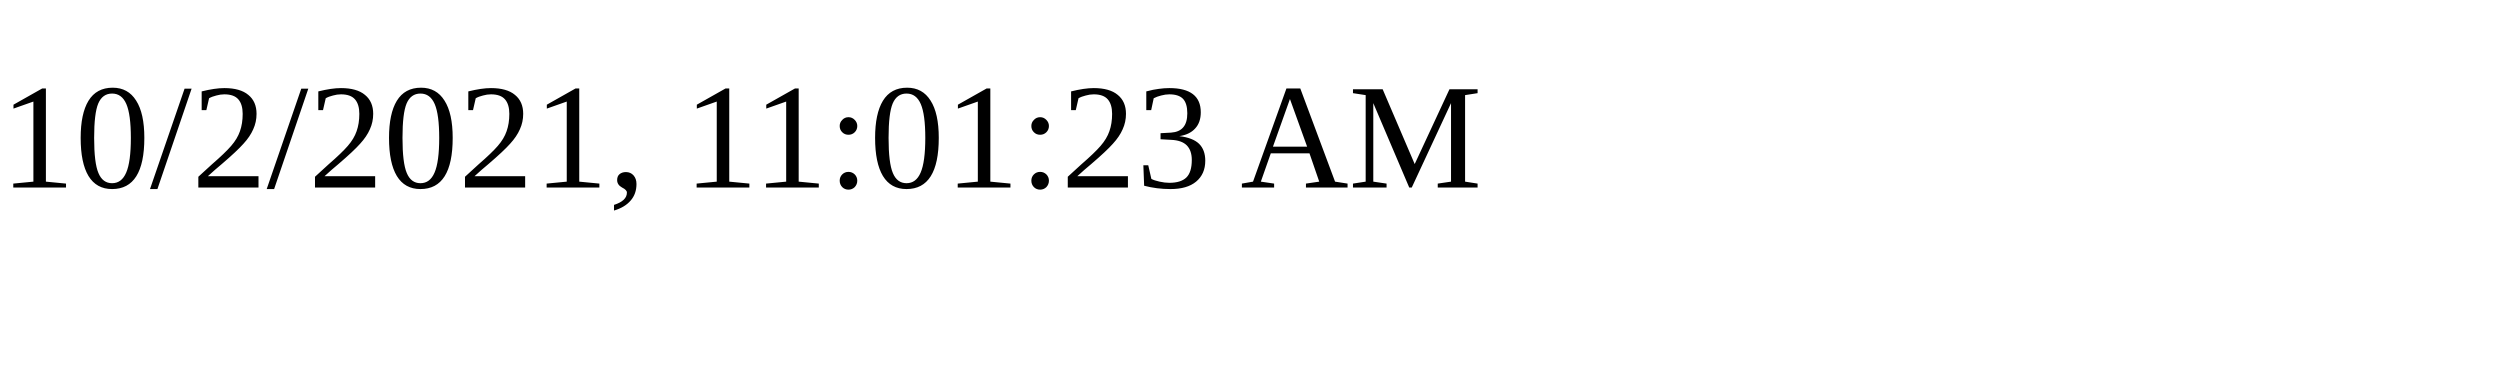
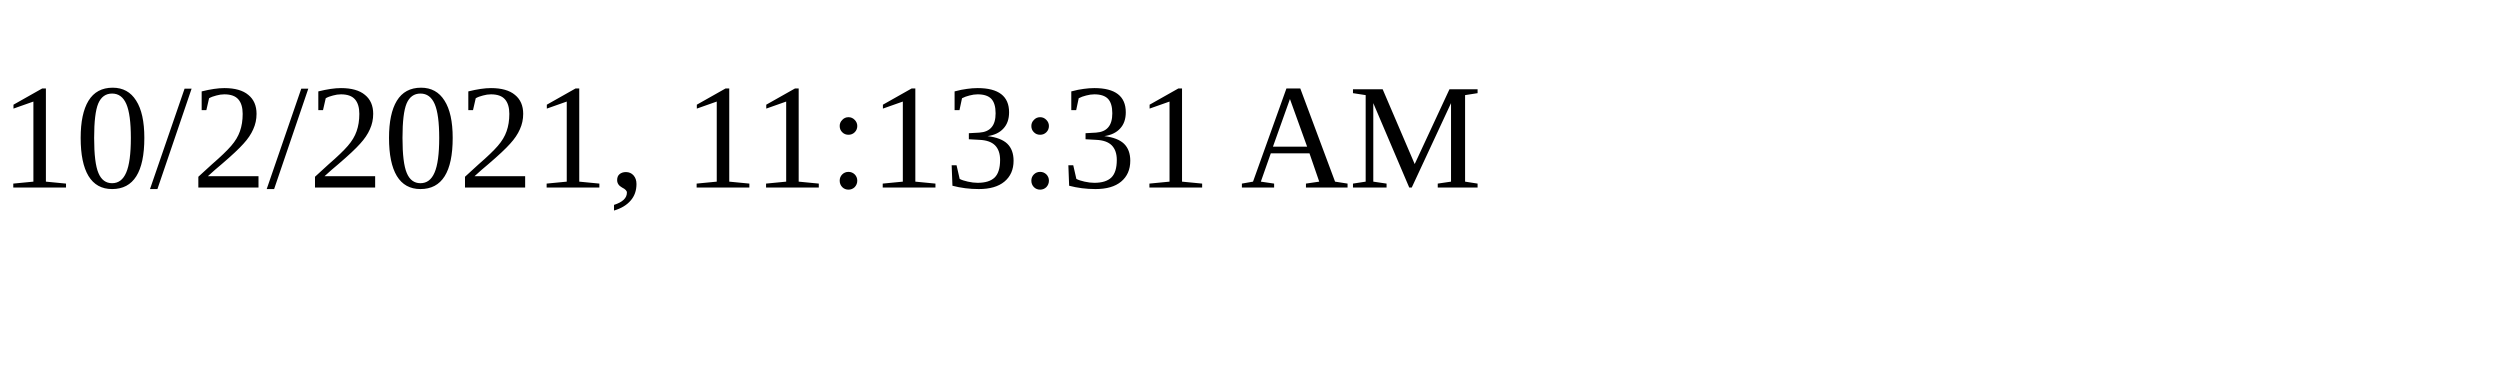
<svg xmlns="http://www.w3.org/2000/svg" height="30" width="200">
-   <text x="0" y="15">10/2/2021, 11:01:23 AM</text>
+   <text x="0" y="15">10/2/2021, 11:13:31 AM</text>
</svg>
